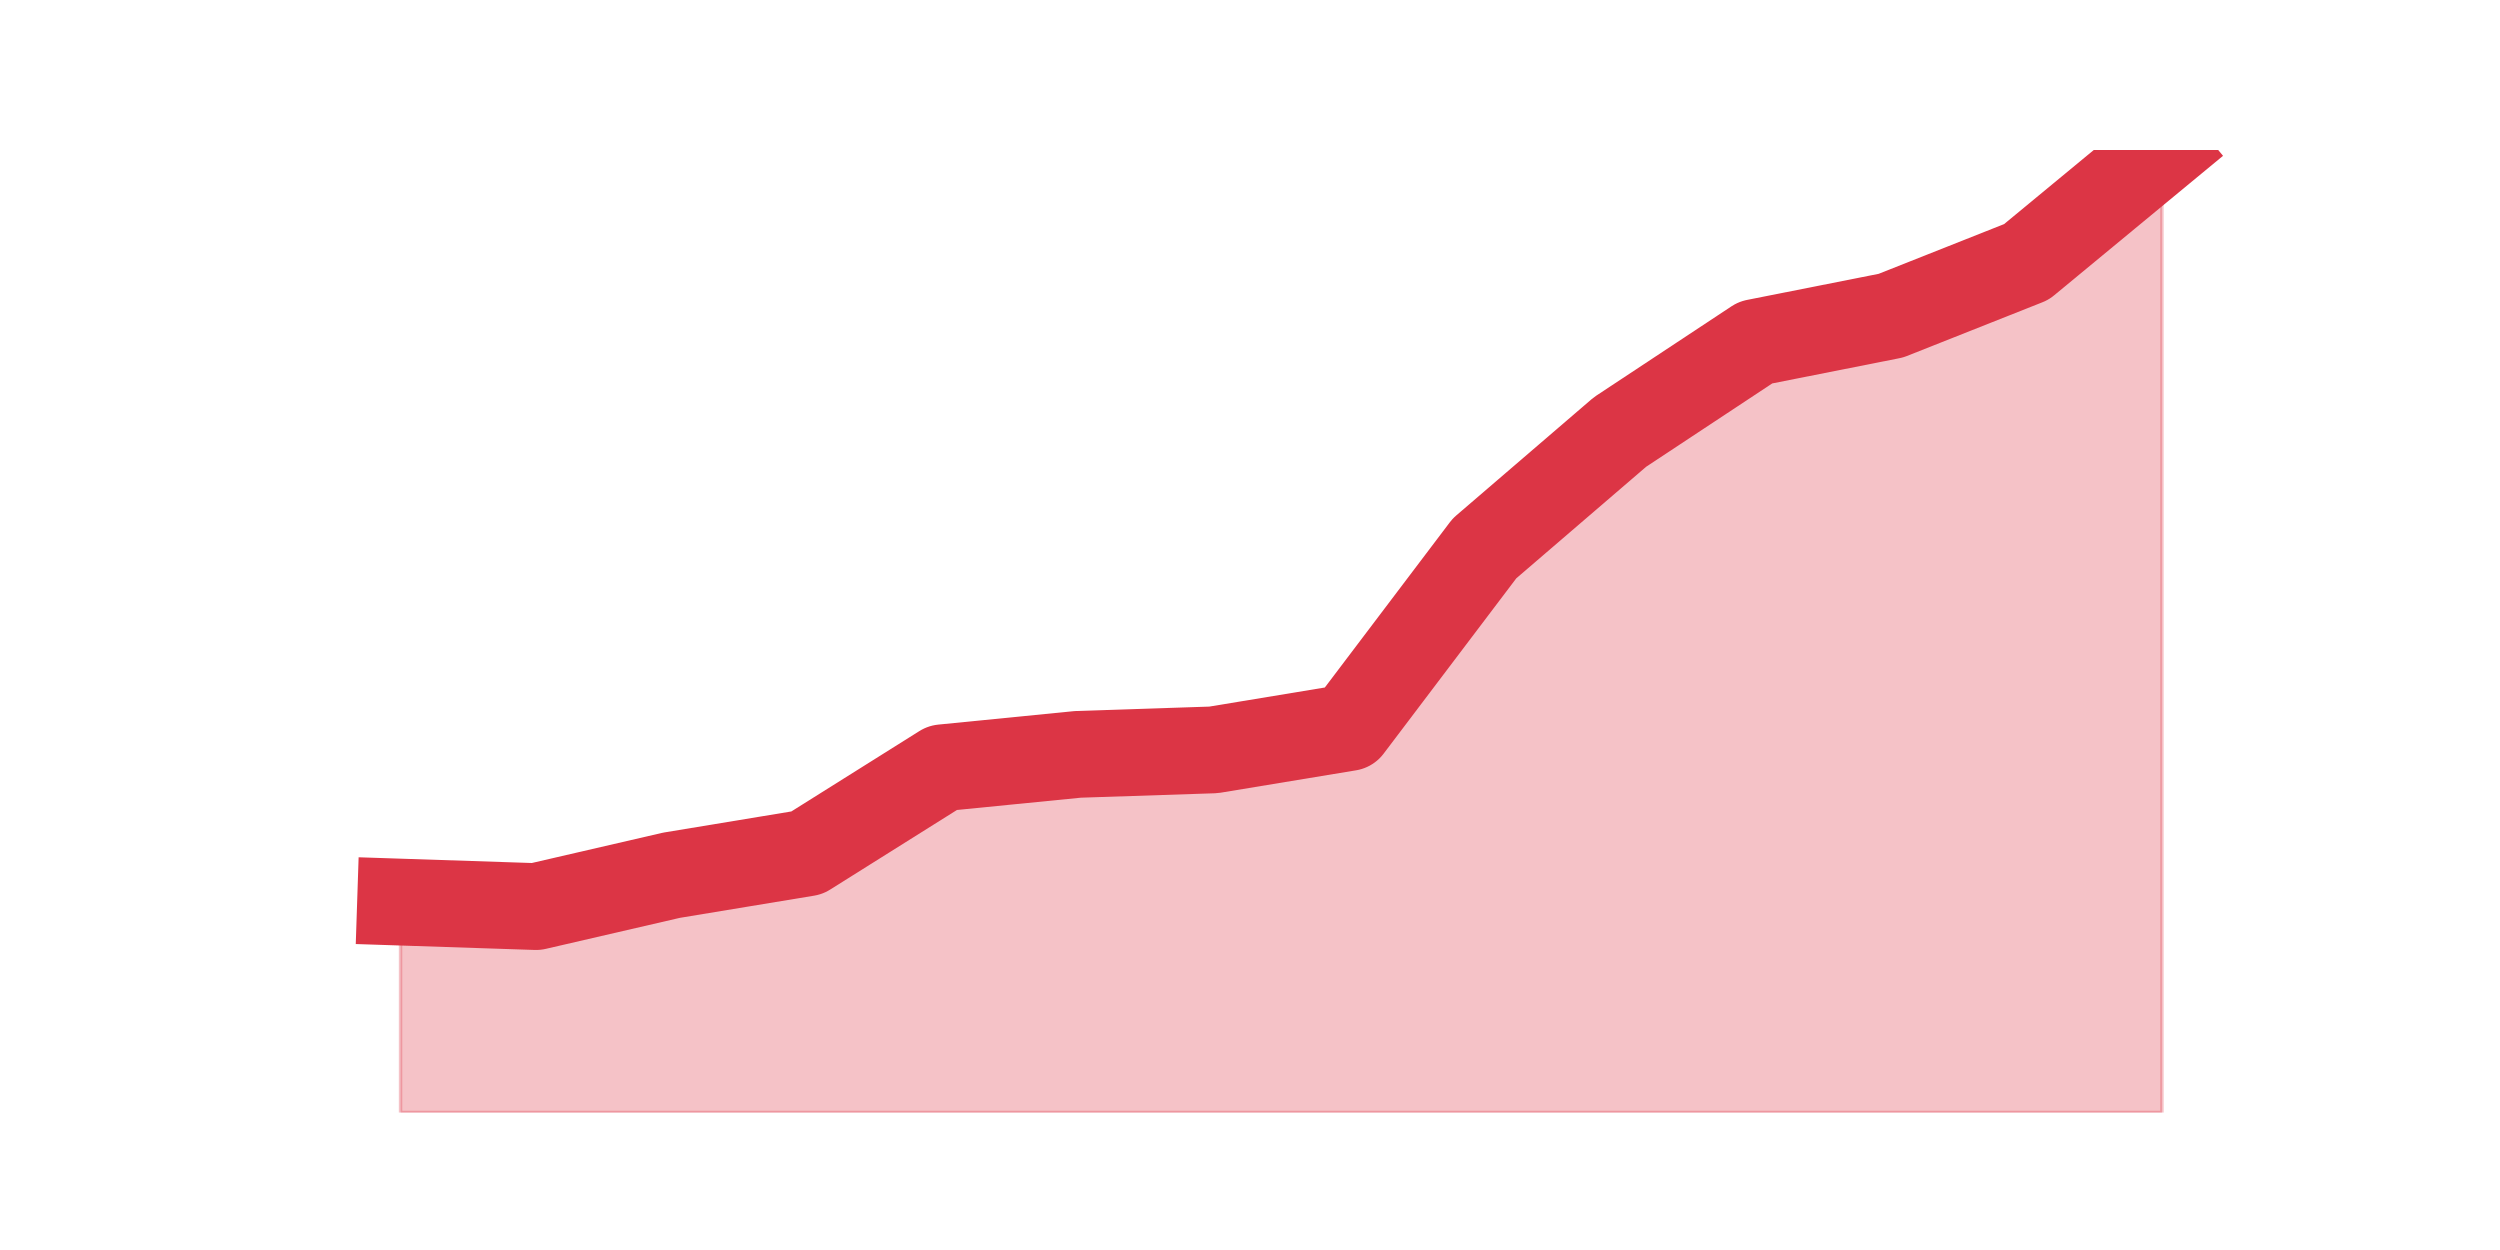
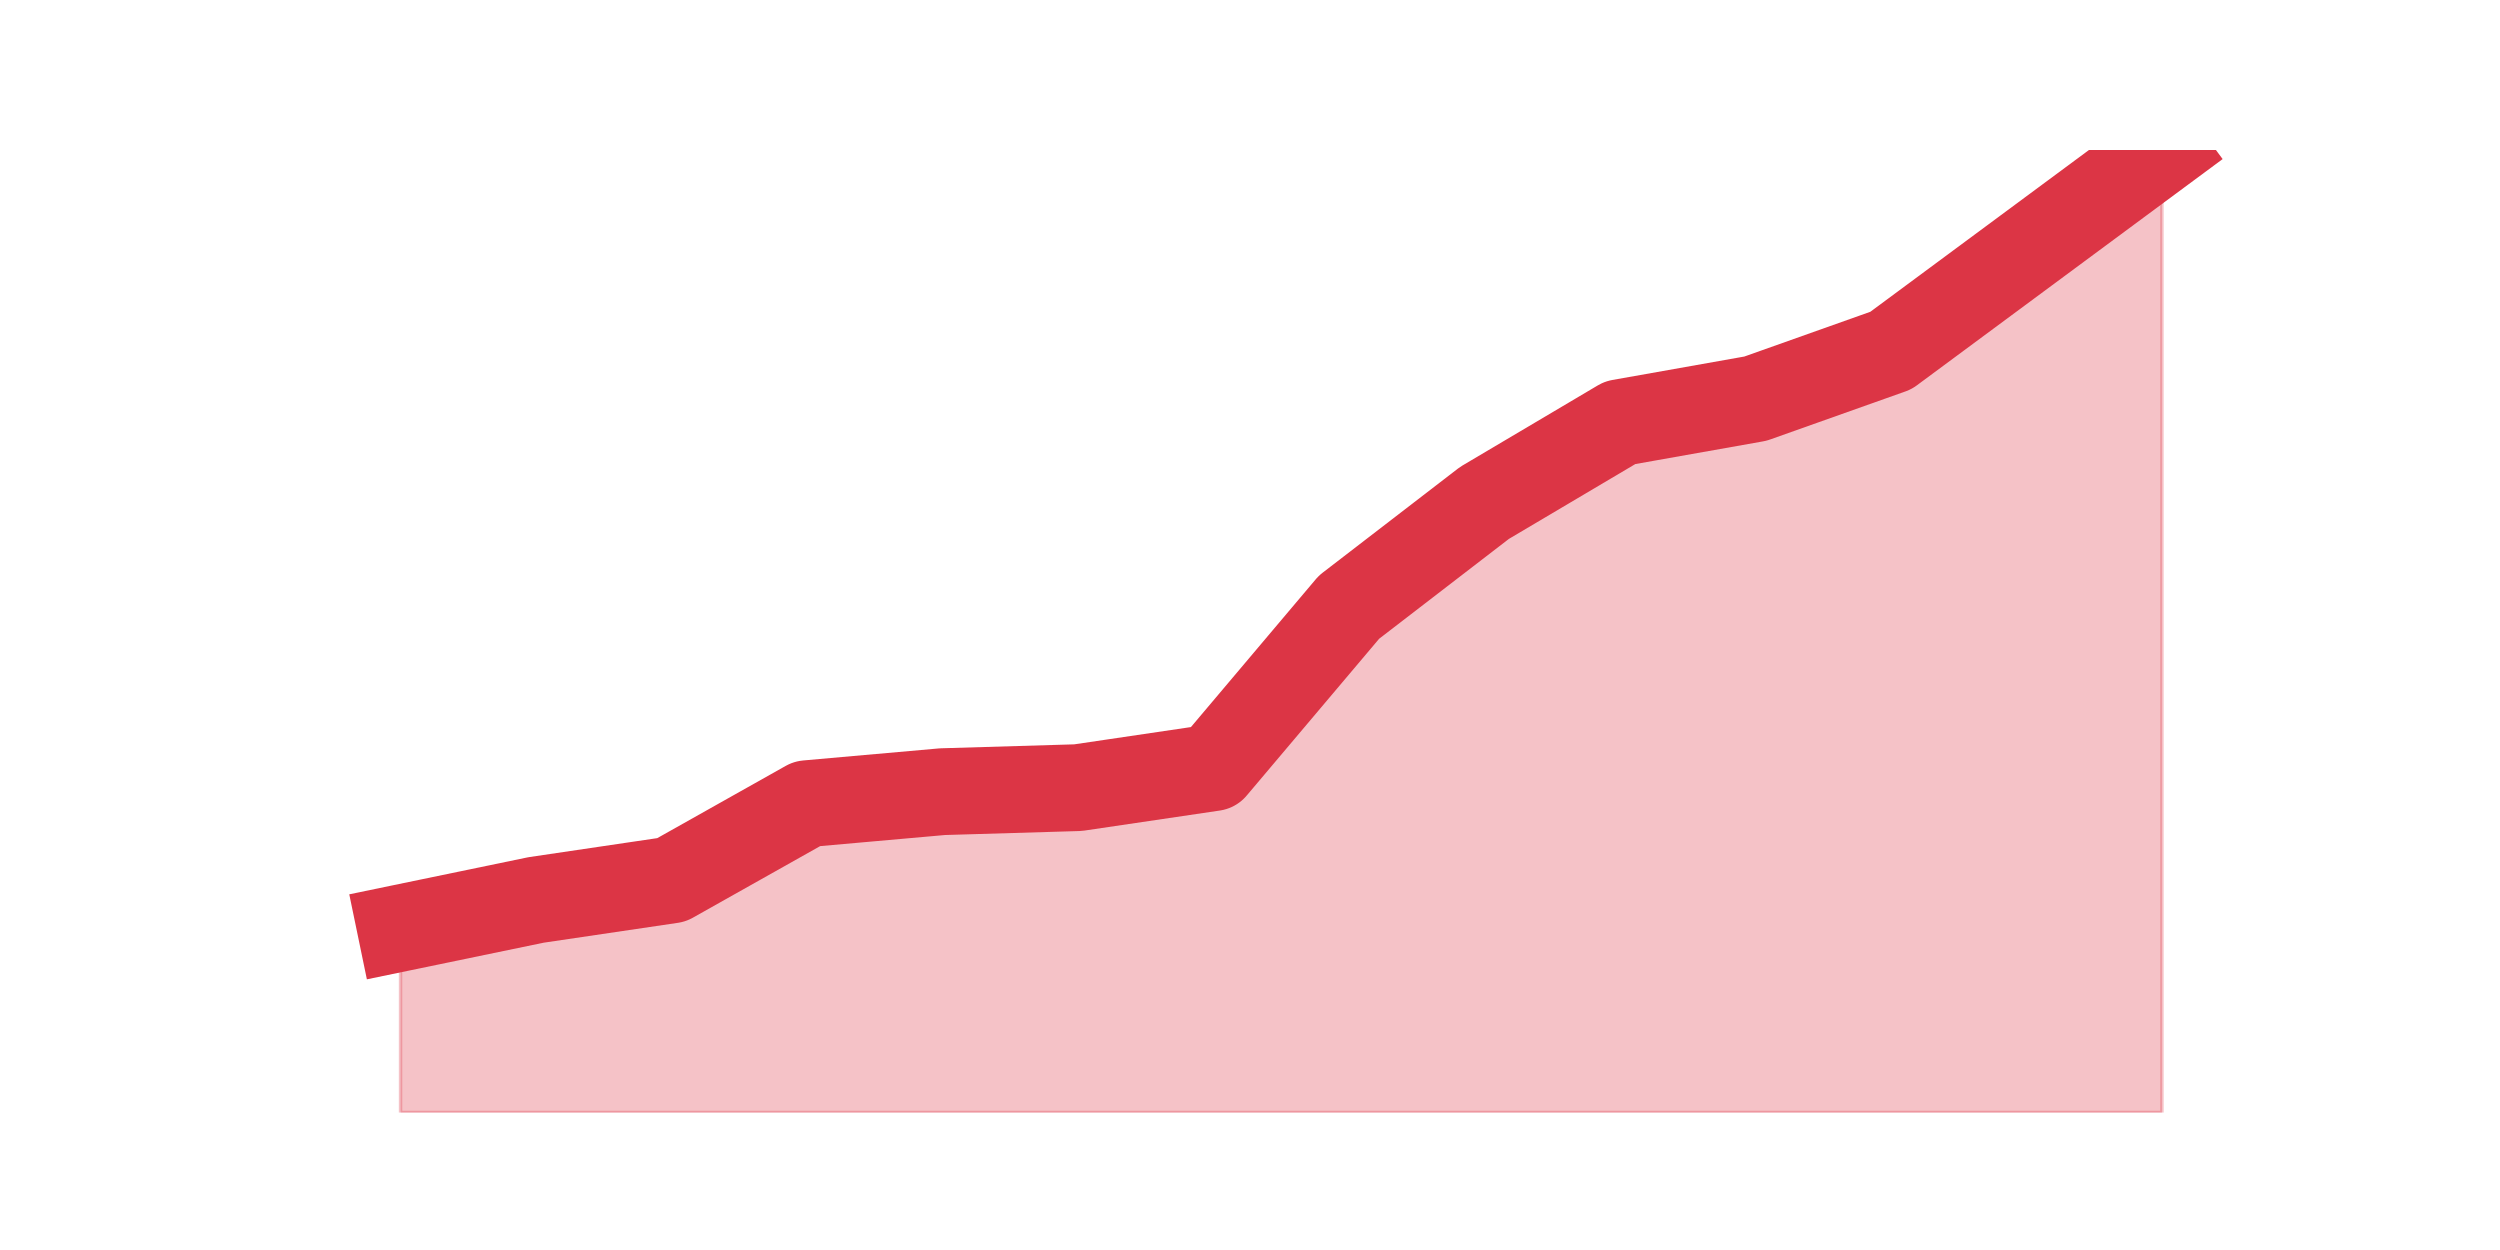
<svg xmlns="http://www.w3.org/2000/svg" xmlns:xlink="http://www.w3.org/1999/xlink" height="360pt" version="1.1" viewBox="0 0 720 360" width="720pt">
  <defs>
    <style type="text/css">*{stroke-linecap:butt;stroke-linejoin:round;}</style>
  </defs>
  <g id="figure_1">
    <g id="patch_1">
      <path d="M 0 360  L 720 360  L 720 0  L 0 0  z " style="fill:none;" />
    </g>
    <g id="axes_1">
      <g id="matplotlib.axis_1" />
      <g id="matplotlib.axis_2" />
      <g id="PolyCollection_1">
        <defs>
-           <path d="M 115.364 -100.197  L 115.364 -39.6  L 154.385 -39.6  L 193.406 -39.6  L 232.427 -39.6  L 271.448 -39.6  L 310.469 -39.6  L 349.49 -39.6  L 388.51 -39.6  L 427.531 -39.6  L 466.552 -39.6  L 505.573 -39.6  L 544.594 -39.6  L 583.615 -39.6  L 622.636 -39.6  L 622.636 -316.8  L 622.636 -316.8  L 583.615 -284.567  L 544.594 -269.096  L 505.573 -261.36  L 466.552 -235.574  L 427.531 -202.052  L 388.51 -150.48  L 349.49 -144.033  L 310.469 -142.744  L 271.448 -138.876  L 232.427 -114.38  L 193.406 -107.933  L 154.385 -98.908  L 115.364 -100.197  z " id="mec18b65c53" style="stroke:#dc3545;stroke-opacity:0.3;" />
+           <path d="M 115.364 -92.73  L 115.364 -39.6  L 154.385 -39.6  L 193.406 -39.6  L 232.427 -39.6  L 271.448 -39.6  L 310.469 -39.6  L 349.49 -39.6  L 388.51 -39.6  L 427.531 -39.6  L 466.552 -39.6  L 505.573 -39.6  L 544.594 -39.6  L 583.615 -39.6  L 622.636 -39.6  L 622.636 -316.8  L 622.636 -316.8  L 583.615 -287.925  L 544.594 -259.05  L 505.573 -245.19  L 466.552 -238.26  L 427.531 -215.16  L 388.51 -185.13  L 349.49 -138.93  L 310.469 -133.155  L 271.448 -132  L 232.427 -128.535  L 193.406 -106.59  L 154.385 -100.815  L 115.364 -92.73  z " id="mb2ba241b7b" style="stroke:#dc3545;stroke-opacity:0.3;" />
        </defs>
-         <g clip-path="url(#p45a817ba54)">
-           <use style="fill:#dc3545;fill-opacity:0.3;stroke:#dc3545;stroke-opacity:0.3;" x="0" xlink:href="#mec18b65c53" y="360" />
+         <g clip-path="url(#p7b0346560a)">
+           <use style="fill:#dc3545;fill-opacity:0.3;stroke:#dc3545;stroke-opacity:0.3;" x="0" xlink:href="#mb2ba241b7b" y="360" />
        </g>
      </g>
      <g id="line2d_1">
-         <path clip-path="url(#p45a817ba54)" d="M 115.364 259.803  L 154.385 261.092  L 193.406 252.067  L 232.427 245.62  L 271.448 221.124  L 310.469 217.256  L 349.49 215.967  L 388.51 209.52  L 427.531 157.948  L 466.552 124.426  L 505.573 98.64  L 544.594 90.904  L 583.615 75.433  L 622.636 43.2  " style="fill:none;stroke:#dc3545;stroke-linecap:square;stroke-width:25;" />
+         <path clip-path="url(#p7b0346560a)" d="M 115.364 267.27  L 154.385 259.185  L 193.406 253.41  L 232.427 231.465  L 271.448 228  L 310.469 226.845  L 349.49 221.07  L 388.51 174.87  L 427.531 144.84  L 466.552 121.74  L 505.573 114.81  L 544.594 100.95  L 583.615 72.075  L 622.636 43.2  " style="fill:none;stroke:#dc3545;stroke-linecap:square;stroke-width:25;" />
      </g>
    </g>
  </g>
  <defs>
-     <clipPath id="p45a817ba54">
+     <clipPath id="p7b0346560a">
      <rect height="277.2" width="558" x="90" y="43.2" />
    </clipPath>
  </defs>
</svg>
